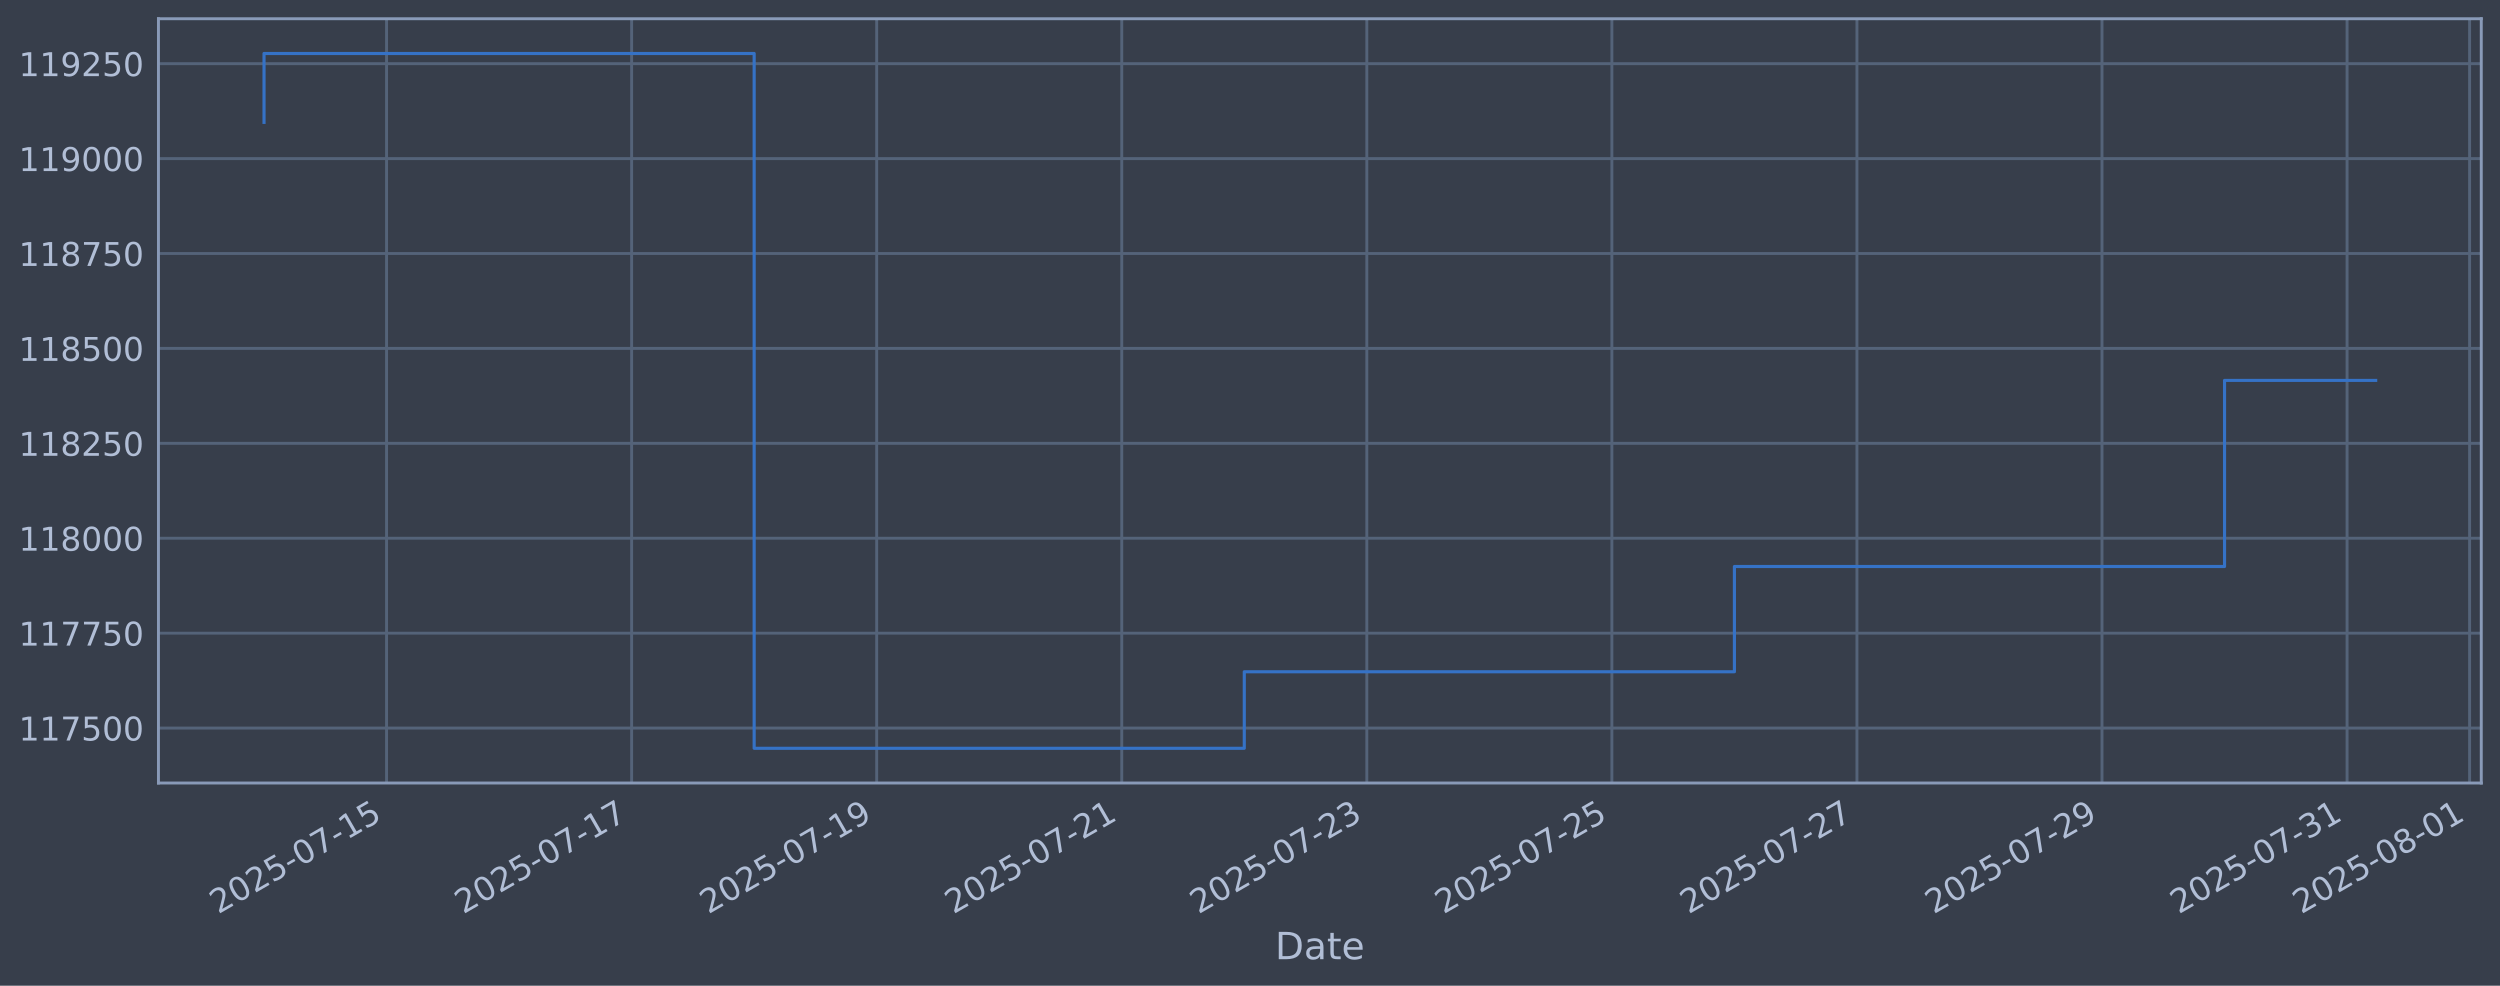
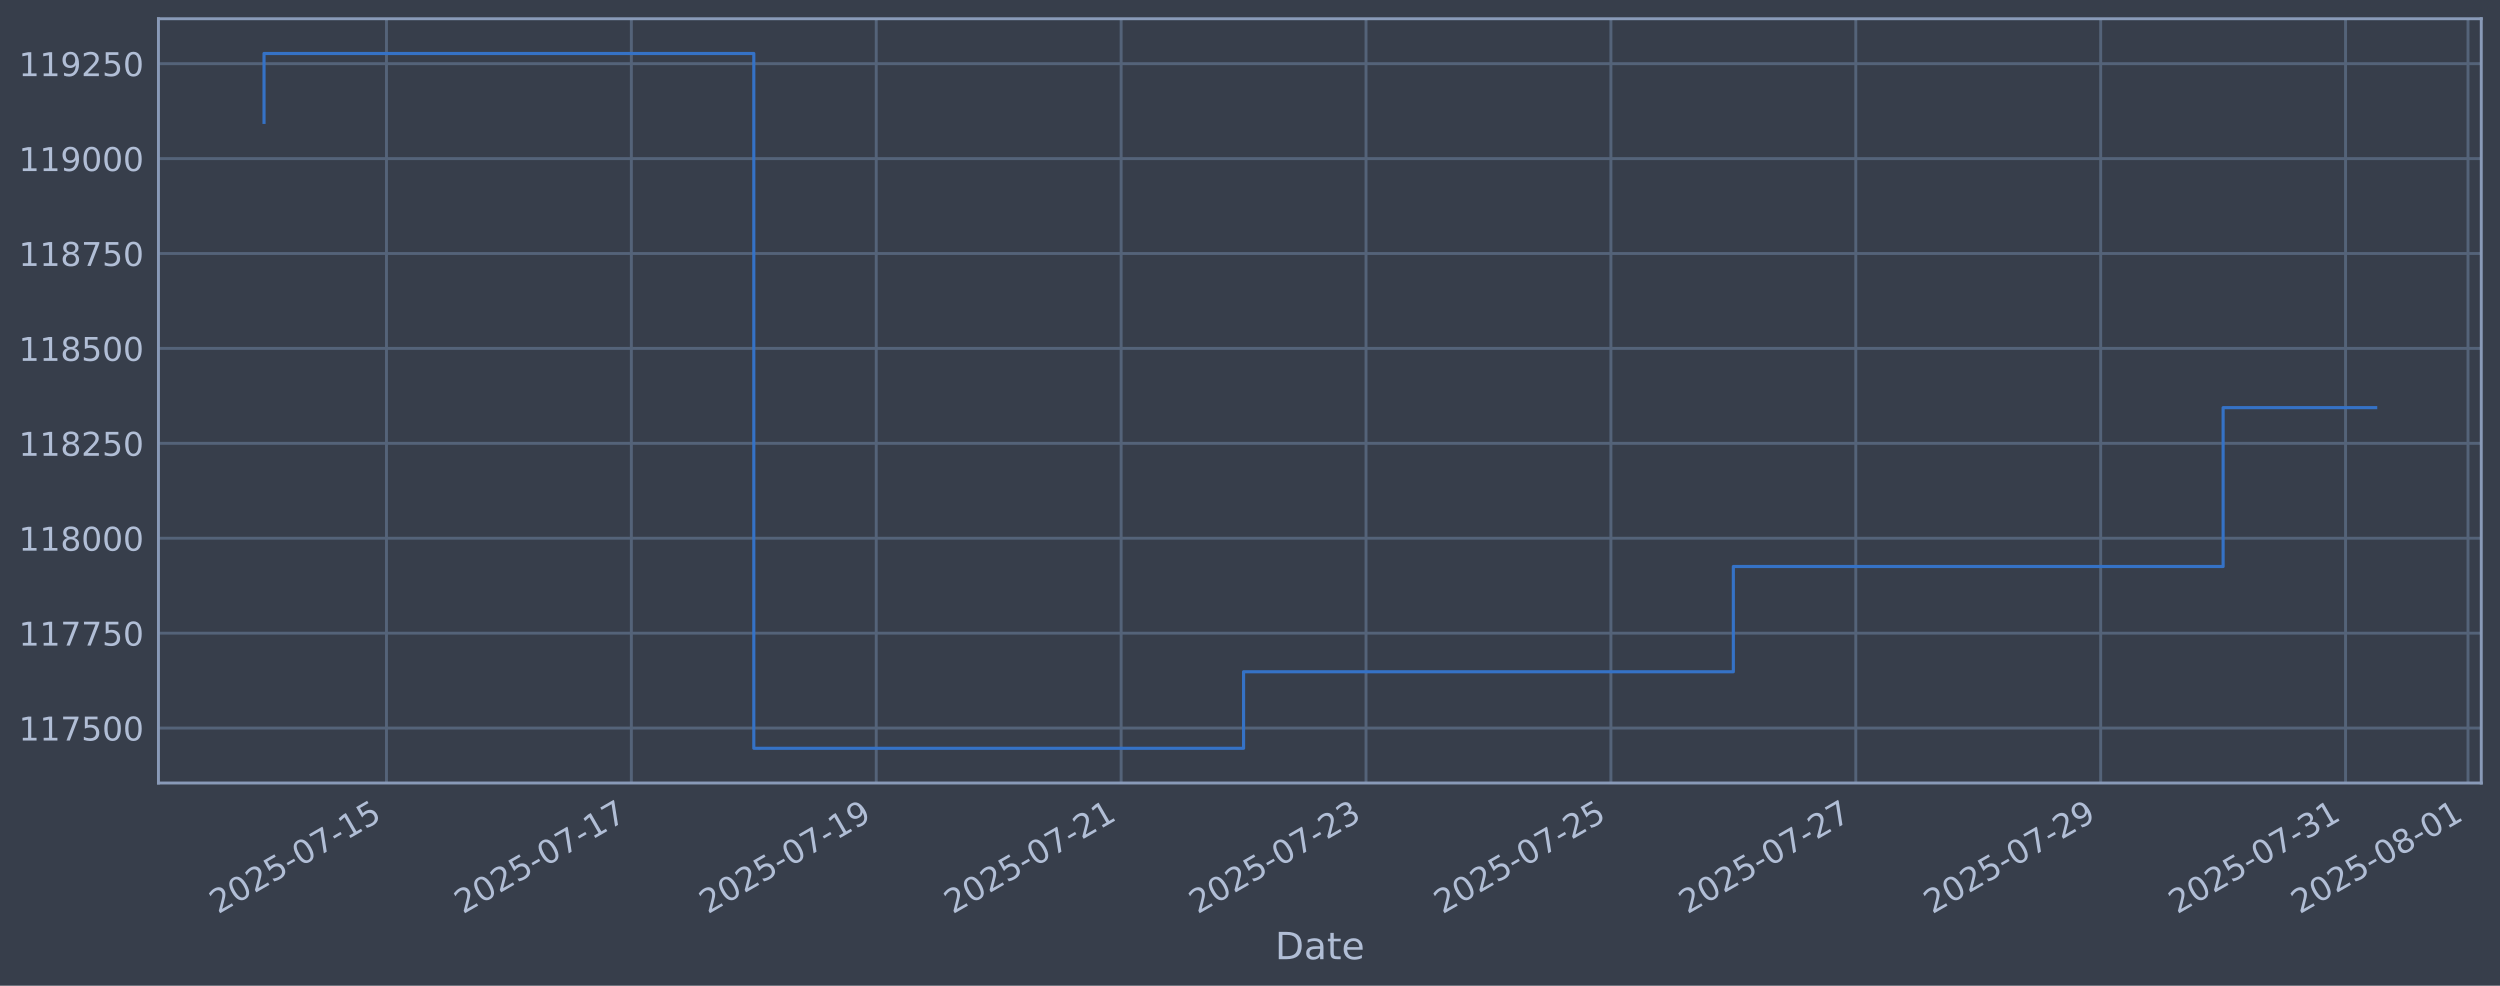
<svg xmlns="http://www.w3.org/2000/svg" xmlns:xlink="http://www.w3.org/1999/xlink" width="960.9pt" height="378.87pt" viewBox="0 0 960.9 378.87" version="1.1">
  <defs>
    <style type="text/css">*{stroke-linejoin: round; stroke-linecap: butt}</style>
  </defs>
  <g id="figure_1">
    <g id="patch_1">
      <path d="M 0 378.87  L 960.9 378.87  L 960.9 0  L 0 0  z " style="fill: #373e4b" />
    </g>
    <g id="axes_1">
      <g id="patch_2">
        <path d="M 60.901 300.96  L 953.701 300.96  L 953.701 7.2  L 60.901 7.2  z " style="fill: #373e4b" />
      </g>
      <g id="matplotlib.axis_1">
        <g id="xtick_1">
          <g id="line2d_1">
-             <path d="M 148.579 300.96  L 148.579 7.2  " clip-path="url(#p70ff70af0c)" style="fill: none; stroke: #546379; stroke-width: 1.12; stroke-linecap: square" />
+             <path d="M 148.545 300.96  L 148.545 7.2  " clip-path="url(#pc3d069b1e5)" style="fill: none; stroke: #546379; stroke-width: 1.12; stroke-linecap: square" />
          </g>
          <g id="line2d_2" />
          <g id="text_1">
-             <g style="fill: #b1bed6" transform="translate(83.85311 351.4642) rotate(-30) scale(0.126 -0.126)">
+             <g style="fill: #b1bed6" transform="translate(83.81908 351.4642) rotate(-30) scale(0.126 -0.126)">
              <defs>
                <path id="DejaVuSans-32" d="M 1228 531  L 3431 531  L 3431 0  L 469 0  L 469 531  Q 828 903 1448 1529  Q 2069 2156 2228 2338  Q 2531 2678 2651 2914  Q 2772 3150 2772 3378  Q 2772 3750 2511 3984  Q 2250 4219 1831 4219  Q 1534 4219 1204 4116  Q 875 4013 500 3803  L 500 4441  Q 881 4594 1212 4672  Q 1544 4750 1819 4750  Q 2544 4750 2975 4387  Q 3406 4025 3406 3419  Q 3406 3131 3298 2873  Q 3191 2616 2906 2266  Q 2828 2175 2409 1742  Q 1991 1309 1228 531  z " transform="scale(0.015625)" />
                <path id="DejaVuSans-30" d="M 2034 4250  Q 1547 4250 1301 3770  Q 1056 3291 1056 2328  Q 1056 1369 1301 889  Q 1547 409 2034 409  Q 2525 409 2770 889  Q 3016 1369 3016 2328  Q 3016 3291 2770 3770  Q 2525 4250 2034 4250  z M 2034 4750  Q 2819 4750 3233 4129  Q 3647 3509 3647 2328  Q 3647 1150 3233 529  Q 2819 -91 2034 -91  Q 1250 -91 836 529  Q 422 1150 422 2328  Q 422 3509 836 4129  Q 1250 4750 2034 4750  z " transform="scale(0.015625)" />
                <path id="DejaVuSans-35" d="M 691 4666  L 3169 4666  L 3169 4134  L 1269 4134  L 1269 2991  Q 1406 3038 1543 3061  Q 1681 3084 1819 3084  Q 2600 3084 3056 2656  Q 3513 2228 3513 1497  Q 3513 744 3044 326  Q 2575 -91 1722 -91  Q 1428 -91 1123 -41  Q 819 9 494 109  L 494 744  Q 775 591 1075 516  Q 1375 441 1709 441  Q 2250 441 2565 725  Q 2881 1009 2881 1497  Q 2881 1984 2565 2268  Q 2250 2553 1709 2553  Q 1456 2553 1204 2497  Q 953 2441 691 2322  L 691 4666  z " transform="scale(0.015625)" />
                <path id="DejaVuSans-2d" d="M 313 2009  L 1997 2009  L 1997 1497  L 313 1497  L 313 2009  z " transform="scale(0.015625)" />
                <path id="DejaVuSans-37" d="M 525 4666  L 3525 4666  L 3525 4397  L 1831 0  L 1172 0  L 2766 4134  L 525 4134  L 525 4666  z " transform="scale(0.015625)" />
                <path id="DejaVuSans-31" d="M 794 531  L 1825 531  L 1825 4091  L 703 3866  L 703 4441  L 1819 4666  L 2450 4666  L 2450 531  L 3481 531  L 3481 0  L 794 0  L 794 531  z " transform="scale(0.015625)" />
              </defs>
              <use xlink:href="#DejaVuSans-32" />
              <use xlink:href="#DejaVuSans-30" transform="translate(63.62305 0)" />
              <use xlink:href="#DejaVuSans-32" transform="translate(127.2461 0)" />
              <use xlink:href="#DejaVuSans-35" transform="translate(190.8691 0)" />
              <use xlink:href="#DejaVuSans-2d" transform="translate(254.4922 0)" />
              <use xlink:href="#DejaVuSans-30" transform="translate(290.5762 0)" />
              <use xlink:href="#DejaVuSans-37" transform="translate(354.1992 0)" />
              <use xlink:href="#DejaVuSans-2d" transform="translate(417.8223 0)" />
              <use xlink:href="#DejaVuSans-31" transform="translate(453.9062 0)" />
              <use xlink:href="#DejaVuSans-35" transform="translate(517.5293 0)" />
            </g>
          </g>
        </g>
        <g id="xtick_2">
          <g id="line2d_3">
-             <path d="M 242.771 300.96  L 242.771 7.2  " clip-path="url(#p70ff70af0c)" style="fill: none; stroke: #546379; stroke-width: 1.12; stroke-linecap: square" />
+             <path d="M 242.669 300.96  L 242.669 7.2  " clip-path="url(#pc3d069b1e5)" style="fill: none; stroke: #546379; stroke-width: 1.12; stroke-linecap: square" />
          </g>
          <g id="line2d_4" />
          <g id="text_2">
-             <g style="fill: #b1bed6" transform="translate(178.0457 351.4642) rotate(-30) scale(0.126 -0.126)">
+             <g style="fill: #b1bed6" transform="translate(177.9436 351.4642) rotate(-30) scale(0.126 -0.126)">
              <use xlink:href="#DejaVuSans-32" />
              <use xlink:href="#DejaVuSans-30" transform="translate(63.62305 0)" />
              <use xlink:href="#DejaVuSans-32" transform="translate(127.2461 0)" />
              <use xlink:href="#DejaVuSans-35" transform="translate(190.8691 0)" />
              <use xlink:href="#DejaVuSans-2d" transform="translate(254.4922 0)" />
              <use xlink:href="#DejaVuSans-30" transform="translate(290.5762 0)" />
              <use xlink:href="#DejaVuSans-37" transform="translate(354.1992 0)" />
              <use xlink:href="#DejaVuSans-2d" transform="translate(417.8223 0)" />
              <use xlink:href="#DejaVuSans-31" transform="translate(453.9062 0)" />
              <use xlink:href="#DejaVuSans-37" transform="translate(517.5293 0)" />
            </g>
          </g>
        </g>
        <g id="xtick_3">
          <g id="line2d_5">
-             <path d="M 336.964 300.96  L 336.964 7.2  " clip-path="url(#p70ff70af0c)" style="fill: none; stroke: #546379; stroke-width: 1.12; stroke-linecap: square" />
+             <path d="M 336.794 300.96  L 336.794 7.2  " clip-path="url(#pc3d069b1e5)" style="fill: none; stroke: #546379; stroke-width: 1.12; stroke-linecap: square" />
          </g>
          <g id="line2d_6" />
          <g id="text_3">
-             <g style="fill: #b1bed6" transform="translate(272.2383 351.4642) rotate(-30) scale(0.126 -0.126)">
+             <g style="fill: #b1bed6" transform="translate(272.0682 351.4642) rotate(-30) scale(0.126 -0.126)">
              <defs>
                <path id="DejaVuSans-39" d="M 703 97  L 703 672  Q 941 559 1184 500  Q 1428 441 1663 441  Q 2288 441 2617 861  Q 2947 1281 2994 2138  Q 2813 1869 2534 1725  Q 2256 1581 1919 1581  Q 1219 1581 811 2004  Q 403 2428 403 3163  Q 403 3881 828 4315  Q 1253 4750 1959 4750  Q 2769 4750 3195 4129  Q 3622 3509 3622 2328  Q 3622 1225 3098 567  Q 2575 -91 1691 -91  Q 1453 -91 1209 -44  Q 966 3 703 97  z M 1959 2075  Q 2384 2075 2632 2365  Q 2881 2656 2881 3163  Q 2881 3666 2632 3958  Q 2384 4250 1959 4250  Q 1534 4250 1286 3958  Q 1038 3666 1038 3163  Q 1038 2656 1286 2365  Q 1534 2075 1959 2075  z " transform="scale(0.015625)" />
              </defs>
              <use xlink:href="#DejaVuSans-32" />
              <use xlink:href="#DejaVuSans-30" transform="translate(63.62305 0)" />
              <use xlink:href="#DejaVuSans-32" transform="translate(127.2461 0)" />
              <use xlink:href="#DejaVuSans-35" transform="translate(190.8691 0)" />
              <use xlink:href="#DejaVuSans-2d" transform="translate(254.4922 0)" />
              <use xlink:href="#DejaVuSans-30" transform="translate(290.5762 0)" />
              <use xlink:href="#DejaVuSans-37" transform="translate(354.1992 0)" />
              <use xlink:href="#DejaVuSans-2d" transform="translate(417.8223 0)" />
              <use xlink:href="#DejaVuSans-31" transform="translate(453.9062 0)" />
              <use xlink:href="#DejaVuSans-39" transform="translate(517.5293 0)" />
            </g>
          </g>
        </g>
        <g id="xtick_4">
          <g id="line2d_7">
-             <path d="M 431.156 300.96  L 431.156 7.2  " clip-path="url(#p70ff70af0c)" style="fill: none; stroke: #546379; stroke-width: 1.12; stroke-linecap: square" />
+             <path d="M 430.918 300.96  L 430.918 7.2  " clip-path="url(#pc3d069b1e5)" style="fill: none; stroke: #546379; stroke-width: 1.12; stroke-linecap: square" />
          </g>
          <g id="line2d_8" />
          <g id="text_4">
-             <g style="fill: #b1bed6" transform="translate(366.4309 351.4642) rotate(-30) scale(0.126 -0.126)">
+             <g style="fill: #b1bed6" transform="translate(366.1927 351.4642) rotate(-30) scale(0.126 -0.126)">
              <use xlink:href="#DejaVuSans-32" />
              <use xlink:href="#DejaVuSans-30" transform="translate(63.62305 0)" />
              <use xlink:href="#DejaVuSans-32" transform="translate(127.2461 0)" />
              <use xlink:href="#DejaVuSans-35" transform="translate(190.8691 0)" />
              <use xlink:href="#DejaVuSans-2d" transform="translate(254.4922 0)" />
              <use xlink:href="#DejaVuSans-30" transform="translate(290.5762 0)" />
              <use xlink:href="#DejaVuSans-37" transform="translate(354.1992 0)" />
              <use xlink:href="#DejaVuSans-2d" transform="translate(417.8223 0)" />
              <use xlink:href="#DejaVuSans-32" transform="translate(453.9062 0)" />
              <use xlink:href="#DejaVuSans-31" transform="translate(517.5293 0)" />
            </g>
          </g>
        </g>
        <g id="xtick_5">
          <g id="line2d_9">
-             <path d="M 525.349 300.96  L 525.349 7.2  " clip-path="url(#p70ff70af0c)" style="fill: none; stroke: #546379; stroke-width: 1.12; stroke-linecap: square" />
+             <path d="M 525.043 300.96  L 525.043 7.2  " clip-path="url(#pc3d069b1e5)" style="fill: none; stroke: #546379; stroke-width: 1.12; stroke-linecap: square" />
          </g>
          <g id="line2d_10" />
          <g id="text_5">
-             <g style="fill: #b1bed6" transform="translate(460.6235 351.4642) rotate(-30) scale(0.126 -0.126)">
+             <g style="fill: #b1bed6" transform="translate(460.3172 351.4642) rotate(-30) scale(0.126 -0.126)">
              <defs>
                <path id="DejaVuSans-33" d="M 2597 2516  Q 3050 2419 3304 2112  Q 3559 1806 3559 1356  Q 3559 666 3084 287  Q 2609 -91 1734 -91  Q 1441 -91 1130 -33  Q 819 25 488 141  L 488 750  Q 750 597 1062 519  Q 1375 441 1716 441  Q 2309 441 2620 675  Q 2931 909 2931 1356  Q 2931 1769 2642 2001  Q 2353 2234 1838 2234  L 1294 2234  L 1294 2753  L 1863 2753  Q 2328 2753 2575 2939  Q 2822 3125 2822 3475  Q 2822 3834 2567 4026  Q 2313 4219 1838 4219  Q 1578 4219 1281 4162  Q 984 4106 628 3988  L 628 4550  Q 988 4650 1302 4700  Q 1616 4750 1894 4750  Q 2613 4750 3031 4423  Q 3450 4097 3450 3541  Q 3450 3153 3228 2886  Q 3006 2619 2597 2516  z " transform="scale(0.015625)" />
              </defs>
              <use xlink:href="#DejaVuSans-32" />
              <use xlink:href="#DejaVuSans-30" transform="translate(63.62305 0)" />
              <use xlink:href="#DejaVuSans-32" transform="translate(127.2461 0)" />
              <use xlink:href="#DejaVuSans-35" transform="translate(190.8691 0)" />
              <use xlink:href="#DejaVuSans-2d" transform="translate(254.4922 0)" />
              <use xlink:href="#DejaVuSans-30" transform="translate(290.5762 0)" />
              <use xlink:href="#DejaVuSans-37" transform="translate(354.1992 0)" />
              <use xlink:href="#DejaVuSans-2d" transform="translate(417.8223 0)" />
              <use xlink:href="#DejaVuSans-32" transform="translate(453.9062 0)" />
              <use xlink:href="#DejaVuSans-33" transform="translate(517.5293 0)" />
            </g>
          </g>
        </g>
        <g id="xtick_6">
          <g id="line2d_11">
-             <path d="M 619.542 300.96  L 619.542 7.2  " clip-path="url(#p70ff70af0c)" style="fill: none; stroke: #546379; stroke-width: 1.12; stroke-linecap: square" />
+             <path d="M 619.167 300.96  L 619.167 7.2  " clip-path="url(#pc3d069b1e5)" style="fill: none; stroke: #546379; stroke-width: 1.12; stroke-linecap: square" />
          </g>
          <g id="line2d_12" />
          <g id="text_6">
-             <g style="fill: #b1bed6" transform="translate(554.8161 351.4642) rotate(-30) scale(0.126 -0.126)">
+             <g style="fill: #b1bed6" transform="translate(554.4418 351.4642) rotate(-30) scale(0.126 -0.126)">
              <use xlink:href="#DejaVuSans-32" />
              <use xlink:href="#DejaVuSans-30" transform="translate(63.62305 0)" />
              <use xlink:href="#DejaVuSans-32" transform="translate(127.2461 0)" />
              <use xlink:href="#DejaVuSans-35" transform="translate(190.8691 0)" />
              <use xlink:href="#DejaVuSans-2d" transform="translate(254.4922 0)" />
              <use xlink:href="#DejaVuSans-30" transform="translate(290.5762 0)" />
              <use xlink:href="#DejaVuSans-37" transform="translate(354.1992 0)" />
              <use xlink:href="#DejaVuSans-2d" transform="translate(417.8223 0)" />
              <use xlink:href="#DejaVuSans-32" transform="translate(453.9062 0)" />
              <use xlink:href="#DejaVuSans-35" transform="translate(517.5293 0)" />
            </g>
          </g>
        </g>
        <g id="xtick_7">
          <g id="line2d_13">
-             <path d="M 713.734 300.96  L 713.734 7.2  " clip-path="url(#p70ff70af0c)" style="fill: none; stroke: #546379; stroke-width: 1.12; stroke-linecap: square" />
+             <path d="M 713.292 300.96  L 713.292 7.2  " clip-path="url(#pc3d069b1e5)" style="fill: none; stroke: #546379; stroke-width: 1.12; stroke-linecap: square" />
          </g>
          <g id="line2d_14" />
          <g id="text_7">
-             <g style="fill: #b1bed6" transform="translate(649.0087 351.4642) rotate(-30) scale(0.126 -0.126)">
+             <g style="fill: #b1bed6" transform="translate(648.5663 351.4642) rotate(-30) scale(0.126 -0.126)">
              <use xlink:href="#DejaVuSans-32" />
              <use xlink:href="#DejaVuSans-30" transform="translate(63.62305 0)" />
              <use xlink:href="#DejaVuSans-32" transform="translate(127.2461 0)" />
              <use xlink:href="#DejaVuSans-35" transform="translate(190.8691 0)" />
              <use xlink:href="#DejaVuSans-2d" transform="translate(254.4922 0)" />
              <use xlink:href="#DejaVuSans-30" transform="translate(290.5762 0)" />
              <use xlink:href="#DejaVuSans-37" transform="translate(354.1992 0)" />
              <use xlink:href="#DejaVuSans-2d" transform="translate(417.8223 0)" />
              <use xlink:href="#DejaVuSans-32" transform="translate(453.9062 0)" />
              <use xlink:href="#DejaVuSans-37" transform="translate(517.5293 0)" />
            </g>
          </g>
        </g>
        <g id="xtick_8">
          <g id="line2d_15">
-             <path d="M 807.927 300.96  L 807.927 7.2  " clip-path="url(#p70ff70af0c)" style="fill: none; stroke: #546379; stroke-width: 1.12; stroke-linecap: square" />
+             <path d="M 807.416 300.96  L 807.416 7.2  " clip-path="url(#pc3d069b1e5)" style="fill: none; stroke: #546379; stroke-width: 1.12; stroke-linecap: square" />
          </g>
          <g id="line2d_16" />
          <g id="text_8">
-             <g style="fill: #b1bed6" transform="translate(743.2013 351.4642) rotate(-30) scale(0.126 -0.126)">
+             <g style="fill: #b1bed6" transform="translate(742.6909 351.4642) rotate(-30) scale(0.126 -0.126)">
              <use xlink:href="#DejaVuSans-32" />
              <use xlink:href="#DejaVuSans-30" transform="translate(63.62305 0)" />
              <use xlink:href="#DejaVuSans-32" transform="translate(127.2461 0)" />
              <use xlink:href="#DejaVuSans-35" transform="translate(190.8691 0)" />
              <use xlink:href="#DejaVuSans-2d" transform="translate(254.4922 0)" />
              <use xlink:href="#DejaVuSans-30" transform="translate(290.5762 0)" />
              <use xlink:href="#DejaVuSans-37" transform="translate(354.1992 0)" />
              <use xlink:href="#DejaVuSans-2d" transform="translate(417.8223 0)" />
              <use xlink:href="#DejaVuSans-32" transform="translate(453.9062 0)" />
              <use xlink:href="#DejaVuSans-39" transform="translate(517.5293 0)" />
            </g>
          </g>
        </g>
        <g id="xtick_9">
          <g id="line2d_17">
-             <path d="M 902.119 300.96  L 902.119 7.2  " clip-path="url(#p70ff70af0c)" style="fill: none; stroke: #546379; stroke-width: 1.12; stroke-linecap: square" />
+             <path d="M 901.541 300.96  L 901.541 7.2  " clip-path="url(#pc3d069b1e5)" style="fill: none; stroke: #546379; stroke-width: 1.12; stroke-linecap: square" />
          </g>
          <g id="line2d_18" />
          <g id="text_9">
-             <g style="fill: #b1bed6" transform="translate(837.3939 351.4642) rotate(-30) scale(0.126 -0.126)">
+             <g style="fill: #b1bed6" transform="translate(836.8154 351.4642) rotate(-30) scale(0.126 -0.126)">
              <use xlink:href="#DejaVuSans-32" />
              <use xlink:href="#DejaVuSans-30" transform="translate(63.62305 0)" />
              <use xlink:href="#DejaVuSans-32" transform="translate(127.2461 0)" />
              <use xlink:href="#DejaVuSans-35" transform="translate(190.8691 0)" />
              <use xlink:href="#DejaVuSans-2d" transform="translate(254.4922 0)" />
              <use xlink:href="#DejaVuSans-30" transform="translate(290.5762 0)" />
              <use xlink:href="#DejaVuSans-37" transform="translate(354.1992 0)" />
              <use xlink:href="#DejaVuSans-2d" transform="translate(417.8223 0)" />
              <use xlink:href="#DejaVuSans-33" transform="translate(453.9062 0)" />
              <use xlink:href="#DejaVuSans-31" transform="translate(517.5293 0)" />
            </g>
          </g>
        </g>
        <g id="xtick_10">
          <g id="line2d_19">
-             <path d="M 949.216 300.96  L 949.216 7.2  " clip-path="url(#p70ff70af0c)" style="fill: none; stroke: #546379; stroke-width: 1.12; stroke-linecap: square" />
+             <path d="M 948.603 300.96  L 948.603 7.2  " clip-path="url(#pc3d069b1e5)" style="fill: none; stroke: #546379; stroke-width: 1.12; stroke-linecap: square" />
          </g>
          <g id="line2d_20" />
          <g id="text_10">
-             <g style="fill: #b1bed6" transform="translate(884.4902 351.4642) rotate(-30) scale(0.126 -0.126)">
+             <g style="fill: #b1bed6" transform="translate(883.8777 351.4642) rotate(-30) scale(0.126 -0.126)">
              <defs>
                <path id="DejaVuSans-38" d="M 2034 2216  Q 1584 2216 1326 1975  Q 1069 1734 1069 1313  Q 1069 891 1326 650  Q 1584 409 2034 409  Q 2484 409 2743 651  Q 3003 894 3003 1313  Q 3003 1734 2745 1975  Q 2488 2216 2034 2216  z M 1403 2484  Q 997 2584 770 2862  Q 544 3141 544 3541  Q 544 4100 942 4425  Q 1341 4750 2034 4750  Q 2731 4750 3128 4425  Q 3525 4100 3525 3541  Q 3525 3141 3298 2862  Q 3072 2584 2669 2484  Q 3125 2378 3379 2068  Q 3634 1759 3634 1313  Q 3634 634 3220 271  Q 2806 -91 2034 -91  Q 1263 -91 848 271  Q 434 634 434 1313  Q 434 1759 690 2068  Q 947 2378 1403 2484  z M 1172 3481  Q 1172 3119 1398 2916  Q 1625 2713 2034 2713  Q 2441 2713 2670 2916  Q 2900 3119 2900 3481  Q 2900 3844 2670 4047  Q 2441 4250 2034 4250  Q 1625 4250 1398 4047  Q 1172 3844 1172 3481  z " transform="scale(0.015625)" />
              </defs>
              <use xlink:href="#DejaVuSans-32" />
              <use xlink:href="#DejaVuSans-30" transform="translate(63.62305 0)" />
              <use xlink:href="#DejaVuSans-32" transform="translate(127.2461 0)" />
              <use xlink:href="#DejaVuSans-35" transform="translate(190.8691 0)" />
              <use xlink:href="#DejaVuSans-2d" transform="translate(254.4922 0)" />
              <use xlink:href="#DejaVuSans-30" transform="translate(290.5762 0)" />
              <use xlink:href="#DejaVuSans-38" transform="translate(354.1992 0)" />
              <use xlink:href="#DejaVuSans-2d" transform="translate(417.8223 0)" />
              <use xlink:href="#DejaVuSans-30" transform="translate(453.9062 0)" />
              <use xlink:href="#DejaVuSans-31" transform="translate(517.5293 0)" />
            </g>
          </g>
        </g>
        <g id="text_11">
          <g style="fill: #b1bed6" transform="translate(490.0914 368.6753) scale(0.144 -0.144)">
            <defs>
              <path id="DejaVuSans-44" d="M 1259 4147  L 1259 519  L 2022 519  Q 2988 519 3436 956  Q 3884 1394 3884 2338  Q 3884 3275 3436 3711  Q 2988 4147 2022 4147  L 1259 4147  z M 628 4666  L 1925 4666  Q 3281 4666 3915 4102  Q 4550 3538 4550 2338  Q 4550 1131 3912 565  Q 3275 0 1925 0  L 628 0  L 628 4666  z " transform="scale(0.015625)" />
              <path id="DejaVuSans-61" d="M 2194 1759  Q 1497 1759 1228 1600  Q 959 1441 959 1056  Q 959 750 1161 570  Q 1363 391 1709 391  Q 2188 391 2477 730  Q 2766 1069 2766 1631  L 2766 1759  L 2194 1759  z M 3341 1997  L 3341 0  L 2766 0  L 2766 531  Q 2569 213 2275 61  Q 1981 -91 1556 -91  Q 1019 -91 701 211  Q 384 513 384 1019  Q 384 1609 779 1909  Q 1175 2209 1959 2209  L 2766 2209  L 2766 2266  Q 2766 2663 2505 2880  Q 2244 3097 1772 3097  Q 1472 3097 1187 3025  Q 903 2953 641 2809  L 641 3341  Q 956 3463 1253 3523  Q 1550 3584 1831 3584  Q 2591 3584 2966 3190  Q 3341 2797 3341 1997  z " transform="scale(0.015625)" />
              <path id="DejaVuSans-74" d="M 1172 4494  L 1172 3500  L 2356 3500  L 2356 3053  L 1172 3053  L 1172 1153  Q 1172 725 1289 603  Q 1406 481 1766 481  L 2356 481  L 2356 0  L 1766 0  Q 1100 0 847 248  Q 594 497 594 1153  L 594 3053  L 172 3053  L 172 3500  L 594 3500  L 594 4494  L 1172 4494  z " transform="scale(0.015625)" />
              <path id="DejaVuSans-65" d="M 3597 1894  L 3597 1613  L 953 1613  Q 991 1019 1311 708  Q 1631 397 2203 397  Q 2534 397 2845 478  Q 3156 559 3463 722  L 3463 178  Q 3153 47 2828 -22  Q 2503 -91 2169 -91  Q 1331 -91 842 396  Q 353 884 353 1716  Q 353 2575 817 3079  Q 1281 3584 2069 3584  Q 2775 3584 3186 3129  Q 3597 2675 3597 1894  z M 3022 2063  Q 3016 2534 2758 2815  Q 2500 3097 2075 3097  Q 1594 3097 1305 2825  Q 1016 2553 972 2059  L 3022 2063  z " transform="scale(0.015625)" />
            </defs>
            <use xlink:href="#DejaVuSans-44" />
            <use xlink:href="#DejaVuSans-61" transform="translate(77.00195 0)" />
            <use xlink:href="#DejaVuSans-74" transform="translate(138.2812 0)" />
            <use xlink:href="#DejaVuSans-65" transform="translate(177.4902 0)" />
          </g>
        </g>
      </g>
      <g id="matplotlib.axis_2">
        <g id="ytick_1">
          <g id="line2d_21">
-             <path d="M 60.901 279.843  L 953.701 279.843  " clip-path="url(#p70ff70af0c)" style="fill: none; stroke: #546379; stroke-width: 1.12; stroke-linecap: square" />
+             <path d="M 60.901 279.843  L 953.701 279.843  " clip-path="url(#pc3d069b1e5)" style="fill: none; stroke: #546379; stroke-width: 1.12; stroke-linecap: square" />
          </g>
          <g id="line2d_22" />
          <g id="text_12">
            <g style="fill: #b1bed6" transform="translate(7.2 284.6295) scale(0.126 -0.126)">
              <use xlink:href="#DejaVuSans-31" />
              <use xlink:href="#DejaVuSans-31" transform="translate(63.62305 0)" />
              <use xlink:href="#DejaVuSans-37" transform="translate(127.2461 0)" />
              <use xlink:href="#DejaVuSans-35" transform="translate(190.8691 0)" />
              <use xlink:href="#DejaVuSans-30" transform="translate(254.4922 0)" />
              <use xlink:href="#DejaVuSans-30" transform="translate(318.1152 0)" />
            </g>
          </g>
        </g>
        <g id="ytick_2">
          <g id="line2d_23">
-             <path d="M 60.901 243.361  L 953.701 243.361  " clip-path="url(#p70ff70af0c)" style="fill: none; stroke: #546379; stroke-width: 1.12; stroke-linecap: square" />
+             <path d="M 60.901 243.361  L 953.701 243.361  " clip-path="url(#pc3d069b1e5)" style="fill: none; stroke: #546379; stroke-width: 1.12; stroke-linecap: square" />
          </g>
          <g id="line2d_24" />
          <g id="text_13">
            <g style="fill: #b1bed6" transform="translate(7.2 248.1479) scale(0.126 -0.126)">
              <use xlink:href="#DejaVuSans-31" />
              <use xlink:href="#DejaVuSans-31" transform="translate(63.62305 0)" />
              <use xlink:href="#DejaVuSans-37" transform="translate(127.2461 0)" />
              <use xlink:href="#DejaVuSans-37" transform="translate(190.8691 0)" />
              <use xlink:href="#DejaVuSans-35" transform="translate(254.4922 0)" />
              <use xlink:href="#DejaVuSans-30" transform="translate(318.1152 0)" />
            </g>
          </g>
        </g>
        <g id="ytick_3">
          <g id="line2d_25">
-             <path d="M 60.901 206.879  L 953.701 206.879  " clip-path="url(#p70ff70af0c)" style="fill: none; stroke: #546379; stroke-width: 1.12; stroke-linecap: square" />
+             <path d="M 60.901 206.879  L 953.701 206.879  " clip-path="url(#pc3d069b1e5)" style="fill: none; stroke: #546379; stroke-width: 1.12; stroke-linecap: square" />
          </g>
          <g id="line2d_26" />
          <g id="text_14">
            <g style="fill: #b1bed6" transform="translate(7.2 211.6662) scale(0.126 -0.126)">
              <use xlink:href="#DejaVuSans-31" />
              <use xlink:href="#DejaVuSans-31" transform="translate(63.62305 0)" />
              <use xlink:href="#DejaVuSans-38" transform="translate(127.2461 0)" />
              <use xlink:href="#DejaVuSans-30" transform="translate(190.8691 0)" />
              <use xlink:href="#DejaVuSans-30" transform="translate(254.4922 0)" />
              <use xlink:href="#DejaVuSans-30" transform="translate(318.1152 0)" />
            </g>
          </g>
        </g>
        <g id="ytick_4">
          <g id="line2d_27">
-             <path d="M 60.901 170.398  L 953.701 170.398  " clip-path="url(#p70ff70af0c)" style="fill: none; stroke: #546379; stroke-width: 1.12; stroke-linecap: square" />
+             <path d="M 60.901 170.398  L 953.701 170.398  " clip-path="url(#pc3d069b1e5)" style="fill: none; stroke: #546379; stroke-width: 1.12; stroke-linecap: square" />
          </g>
          <g id="line2d_28" />
          <g id="text_15">
            <g style="fill: #b1bed6" transform="translate(7.2 175.1845) scale(0.126 -0.126)">
              <use xlink:href="#DejaVuSans-31" />
              <use xlink:href="#DejaVuSans-31" transform="translate(63.62305 0)" />
              <use xlink:href="#DejaVuSans-38" transform="translate(127.2461 0)" />
              <use xlink:href="#DejaVuSans-32" transform="translate(190.8691 0)" />
              <use xlink:href="#DejaVuSans-35" transform="translate(254.4922 0)" />
              <use xlink:href="#DejaVuSans-30" transform="translate(318.1152 0)" />
            </g>
          </g>
        </g>
        <g id="ytick_5">
          <g id="line2d_29">
-             <path d="M 60.901 133.916  L 953.701 133.916  " clip-path="url(#p70ff70af0c)" style="fill: none; stroke: #546379; stroke-width: 1.12; stroke-linecap: square" />
+             <path d="M 60.901 133.916  L 953.701 133.916  " clip-path="url(#pc3d069b1e5)" style="fill: none; stroke: #546379; stroke-width: 1.12; stroke-linecap: square" />
          </g>
          <g id="line2d_30" />
          <g id="text_16">
            <g style="fill: #b1bed6" transform="translate(7.2 138.7029) scale(0.126 -0.126)">
              <use xlink:href="#DejaVuSans-31" />
              <use xlink:href="#DejaVuSans-31" transform="translate(63.62305 0)" />
              <use xlink:href="#DejaVuSans-38" transform="translate(127.2461 0)" />
              <use xlink:href="#DejaVuSans-35" transform="translate(190.8691 0)" />
              <use xlink:href="#DejaVuSans-30" transform="translate(254.4922 0)" />
              <use xlink:href="#DejaVuSans-30" transform="translate(318.1152 0)" />
            </g>
          </g>
        </g>
        <g id="ytick_6">
          <g id="line2d_31">
-             <path d="M 60.901 97.434  L 953.701 97.434  " clip-path="url(#p70ff70af0c)" style="fill: none; stroke: #546379; stroke-width: 1.12; stroke-linecap: square" />
+             <path d="M 60.901 97.434  L 953.701 97.434  " clip-path="url(#pc3d069b1e5)" style="fill: none; stroke: #546379; stroke-width: 1.12; stroke-linecap: square" />
          </g>
          <g id="line2d_32" />
          <g id="text_17">
            <g style="fill: #b1bed6" transform="translate(7.2 102.2212) scale(0.126 -0.126)">
              <use xlink:href="#DejaVuSans-31" />
              <use xlink:href="#DejaVuSans-31" transform="translate(63.62305 0)" />
              <use xlink:href="#DejaVuSans-38" transform="translate(127.2461 0)" />
              <use xlink:href="#DejaVuSans-37" transform="translate(190.8691 0)" />
              <use xlink:href="#DejaVuSans-35" transform="translate(254.4922 0)" />
              <use xlink:href="#DejaVuSans-30" transform="translate(318.1152 0)" />
            </g>
          </g>
        </g>
        <g id="ytick_7">
          <g id="line2d_33">
-             <path d="M 60.901 60.953  L 953.701 60.953  " clip-path="url(#p70ff70af0c)" style="fill: none; stroke: #546379; stroke-width: 1.12; stroke-linecap: square" />
+             <path d="M 60.901 60.953  L 953.701 60.953  " clip-path="url(#pc3d069b1e5)" style="fill: none; stroke: #546379; stroke-width: 1.12; stroke-linecap: square" />
          </g>
          <g id="line2d_34" />
          <g id="text_18">
            <g style="fill: #b1bed6" transform="translate(7.2 65.73954) scale(0.126 -0.126)">
              <use xlink:href="#DejaVuSans-31" />
              <use xlink:href="#DejaVuSans-31" transform="translate(63.62305 0)" />
              <use xlink:href="#DejaVuSans-39" transform="translate(127.2461 0)" />
              <use xlink:href="#DejaVuSans-30" transform="translate(190.8691 0)" />
              <use xlink:href="#DejaVuSans-30" transform="translate(254.4922 0)" />
              <use xlink:href="#DejaVuSans-30" transform="translate(318.1152 0)" />
            </g>
          </g>
        </g>
        <g id="ytick_8">
          <g id="line2d_35">
-             <path d="M 60.901 24.471  L 953.701 24.471  " clip-path="url(#p70ff70af0c)" style="fill: none; stroke: #546379; stroke-width: 1.12; stroke-linecap: square" />
+             <path d="M 60.901 24.471  L 953.701 24.471  " clip-path="url(#pc3d069b1e5)" style="fill: none; stroke: #546379; stroke-width: 1.12; stroke-linecap: square" />
          </g>
          <g id="line2d_36" />
          <g id="text_19">
            <g style="fill: #b1bed6" transform="translate(7.2 29.25787) scale(0.126 -0.126)">
              <use xlink:href="#DejaVuSans-31" />
              <use xlink:href="#DejaVuSans-31" transform="translate(63.62305 0)" />
              <use xlink:href="#DejaVuSans-39" transform="translate(127.2461 0)" />
              <use xlink:href="#DejaVuSans-32" transform="translate(190.8691 0)" />
              <use xlink:href="#DejaVuSans-35" transform="translate(254.4922 0)" />
              <use xlink:href="#DejaVuSans-30" transform="translate(318.1152 0)" />
            </g>
          </g>
        </g>
      </g>
      <g id="line2d_37">
-         <path d="M 101.482 47.033  L 101.482 20.553  L 289.868 20.553  L 289.868 287.607  L 478.253 287.607  L 478.253 258.197  L 666.638 258.197  L 666.638 217.743  L 855.023 217.743  L 855.023 146.212  L 913.119 146.212  " clip-path="url(#p70ff70af0c)" style="fill: none; stroke: #3572c6; stroke-width: 1.2; stroke-linecap: square" />
+         <path d="M 101.482 47.033  L 101.482 20.553  L 289.731 20.553  L 289.731 287.607  L 477.98 287.607  L 477.98 258.197  L 666.23 258.197  L 666.23 217.743  L 854.479 217.743  L 854.479 156.686  L 913.119 156.686  " clip-path="url(#pc3d069b1e5)" style="fill: none; stroke: #3572c6; stroke-width: 1.2; stroke-linecap: square" />
      </g>
      <g id="patch_3">
        <path d="M 60.901 300.96  L 60.901 7.2  " style="fill: none; stroke: #899ab8; stroke-width: 1.12; stroke-linejoin: miter; stroke-linecap: square" />
      </g>
      <g id="patch_4">
        <path d="M 953.701 300.96  L 953.701 7.2  " style="fill: none; stroke: #899ab8; stroke-width: 1.12; stroke-linejoin: miter; stroke-linecap: square" />
      </g>
      <g id="patch_5">
        <path d="M 60.901 300.96  L 953.701 300.96  " style="fill: none; stroke: #899ab8; stroke-width: 1.12; stroke-linejoin: miter; stroke-linecap: square" />
      </g>
      <g id="patch_6">
        <path d="M 60.901 7.2  L 953.701 7.2  " style="fill: none; stroke: #899ab8; stroke-width: 1.12; stroke-linejoin: miter; stroke-linecap: square" />
      </g>
    </g>
  </g>
  <defs>
-     <clipPath id="p70ff70af0c">
+     <clipPath id="pc3d069b1e5">
      <rect x="60.901" y="7.2" width="892.8" height="293.76" />
    </clipPath>
  </defs>
</svg>
